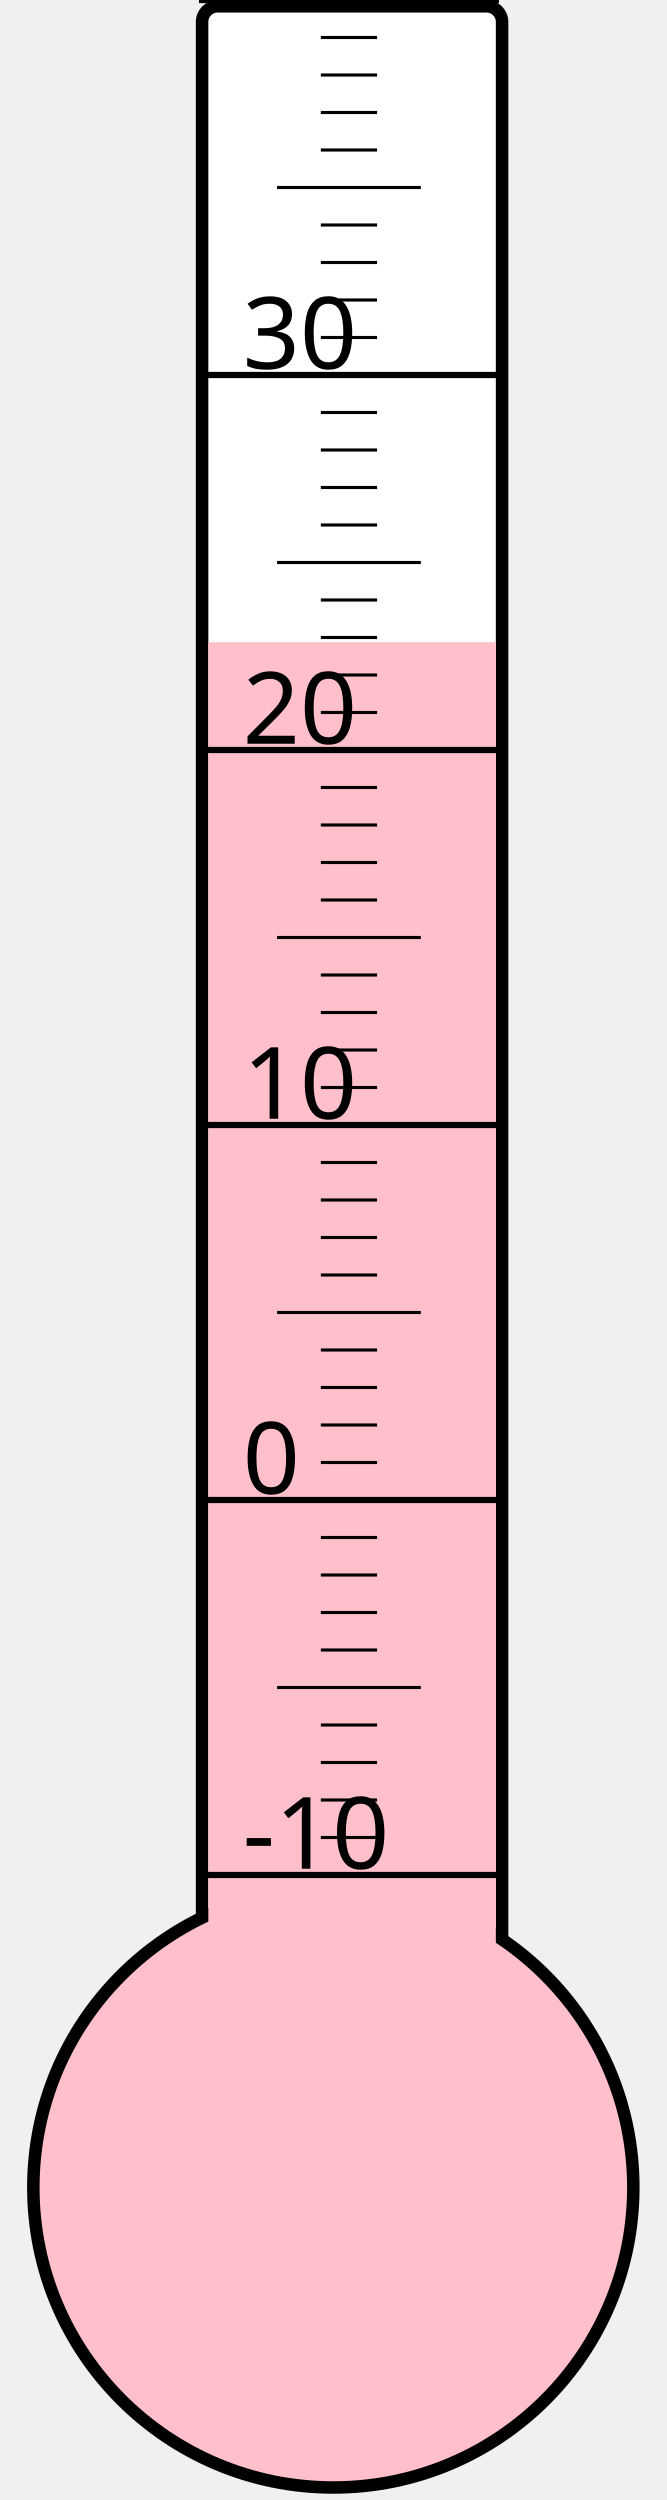
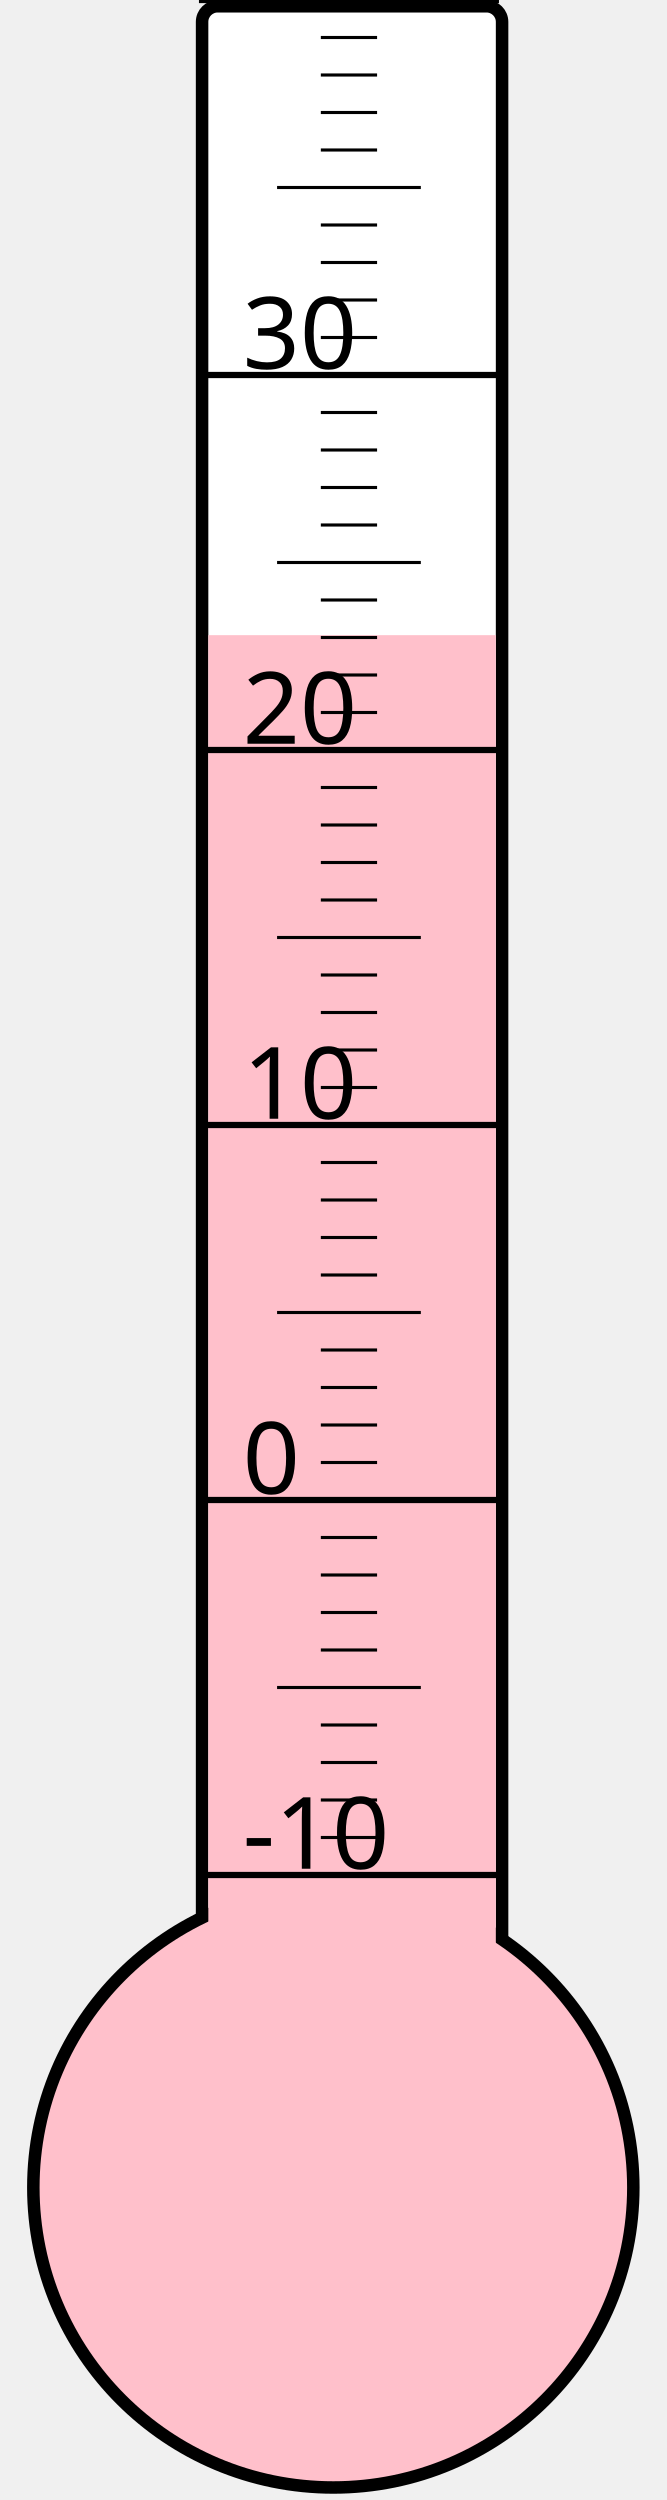
<svg xmlns="http://www.w3.org/2000/svg" width="40px" height="150px" viewBox="0 0 200 800">
  <rect width="200" height="800" x="0" y="0" style="fill: #ffffeb; fill-opacity: 0;" />
  <rect width="96" height="680" x="58" y="2" rx="5" ry="5" style="fill: white; fill-opacity: 1; stroke: black; stroke-width: 4;" />
  <circle cx="100" cy="700" r="96" style="fill: pink; stroke: black; stroke-width: 4;" />
-   <rect width="92" height="494.5" x="60" y="205.5" style="fill: pink; fill-opacity: 1; stroke-width: 0;" />
+   <rect width="92" height="496.75" x="60" y="203.25" style="fill: pink; fill-opacity: 1; stroke-width: 0;" />
  <text x="71" y="598" style="font-family: sans-serif; font-size: 24pt;">-10</text>
  <text x="71" y="478" style="font-family: sans-serif; font-size: 24pt;">0</text>
  <text x="71" y="358" style="font-family: sans-serif; font-size: 24pt;">10</text>
  <text x="71" y="238" style="font-family: sans-serif; font-size: 24pt;">20</text>
  <text x="71" y="118" style="font-family: sans-serif; font-size: 24pt;">30</text>
  <g style="stroke: black;">
    <line x1="57" y1="600" x2="153" y2="600" style="stroke-width: 2;" />
    <line x1="96" y1="588" x2="114" y2="588" style="stroke-width: 1;" />
    <line x1="96" y1="576" x2="114" y2="576" style="stroke-width: 1;" />
    <line x1="96" y1="564" x2="114" y2="564" style="stroke-width: 1;" />
    <line x1="96" y1="552" x2="114" y2="552" style="stroke-width: 1;" />
    <line x1="82" y1="540" x2="128" y2="540" style="stroke-width: 1;" />
    <line x1="96" y1="528" x2="114" y2="528" style="stroke-width: 1;" />
    <line x1="96" y1="516" x2="114" y2="516" style="stroke-width: 1;" />
    <line x1="96" y1="504" x2="114" y2="504" style="stroke-width: 1;" />
    <line x1="96" y1="492" x2="114" y2="492" style="stroke-width: 1;" />
    <line x1="57" y1="480" x2="153" y2="480" style="stroke-width: 2;" />
    <line x1="96" y1="468" x2="114" y2="468" style="stroke-width: 1;" />
    <line x1="96" y1="456" x2="114" y2="456" style="stroke-width: 1;" />
    <line x1="96" y1="444" x2="114" y2="444" style="stroke-width: 1;" />
    <line x1="96" y1="432" x2="114" y2="432" style="stroke-width: 1;" />
    <line x1="82" y1="420" x2="128" y2="420" style="stroke-width: 1;" />
    <line x1="96" y1="408" x2="114" y2="408" style="stroke-width: 1;" />
    <line x1="96" y1="396" x2="114" y2="396" style="stroke-width: 1;" />
    <line x1="96" y1="384" x2="114" y2="384" style="stroke-width: 1;" />
    <line x1="96" y1="372" x2="114" y2="372" style="stroke-width: 1;" />
    <line x1="57" y1="360" x2="153" y2="360" style="stroke-width: 2;" />
    <line x1="96" y1="348" x2="114" y2="348" style="stroke-width: 1;" />
    <line x1="96" y1="336" x2="114" y2="336" style="stroke-width: 1;" />
    <line x1="96" y1="324" x2="114" y2="324" style="stroke-width: 1;" />
    <line x1="96" y1="312" x2="114" y2="312" style="stroke-width: 1;" />
    <line x1="82" y1="300" x2="128" y2="300" style="stroke-width: 1;" />
    <line x1="96" y1="288" x2="114" y2="288" style="stroke-width: 1;" />
    <line x1="96" y1="276" x2="114" y2="276" style="stroke-width: 1;" />
    <line x1="96" y1="264" x2="114" y2="264" style="stroke-width: 1;" />
    <line x1="96" y1="252" x2="114" y2="252" style="stroke-width: 1;" />
    <line x1="57" y1="240" x2="153" y2="240" style="stroke-width: 2;" />
    <line x1="96" y1="228" x2="114" y2="228" style="stroke-width: 1;" />
    <line x1="96" y1="216" x2="114" y2="216" style="stroke-width: 1;" />
    <line x1="96" y1="204" x2="114" y2="204" style="stroke-width: 1;" />
    <line x1="96" y1="192" x2="114" y2="192" style="stroke-width: 1;" />
    <line x1="82" y1="180" x2="128" y2="180" style="stroke-width: 1;" />
    <line x1="96" y1="168" x2="114" y2="168" style="stroke-width: 1;" />
    <line x1="96" y1="156" x2="114" y2="156" style="stroke-width: 1;" />
    <line x1="96" y1="144" x2="114" y2="144" style="stroke-width: 1;" />
    <line x1="96" y1="132" x2="114" y2="132" style="stroke-width: 1;" />
    <line x1="57" y1="120" x2="153" y2="120" style="stroke-width: 2;" />
    <line x1="96" y1="108" x2="114" y2="108" style="stroke-width: 1;" />
    <line x1="96" y1="96" x2="114" y2="96" style="stroke-width: 1;" />
    <line x1="96" y1="84" x2="114" y2="84" style="stroke-width: 1;" />
    <line x1="96" y1="72" x2="114" y2="72" style="stroke-width: 1;" />
    <line x1="82" y1="60" x2="128" y2="60" style="stroke-width: 1;" />
    <line x1="96" y1="48" x2="114" y2="48" style="stroke-width: 1;" />
    <line x1="96" y1="36" x2="114" y2="36" style="stroke-width: 1;" />
    <line x1="96" y1="24" x2="114" y2="24" style="stroke-width: 1;" />
    <line x1="96" y1="12" x2="114" y2="12" style="stroke-width: 1;" />
    <line x1="57" y1="0" x2="153" y2="0" style="stroke-width: 2;" />
  </g>
</svg>
